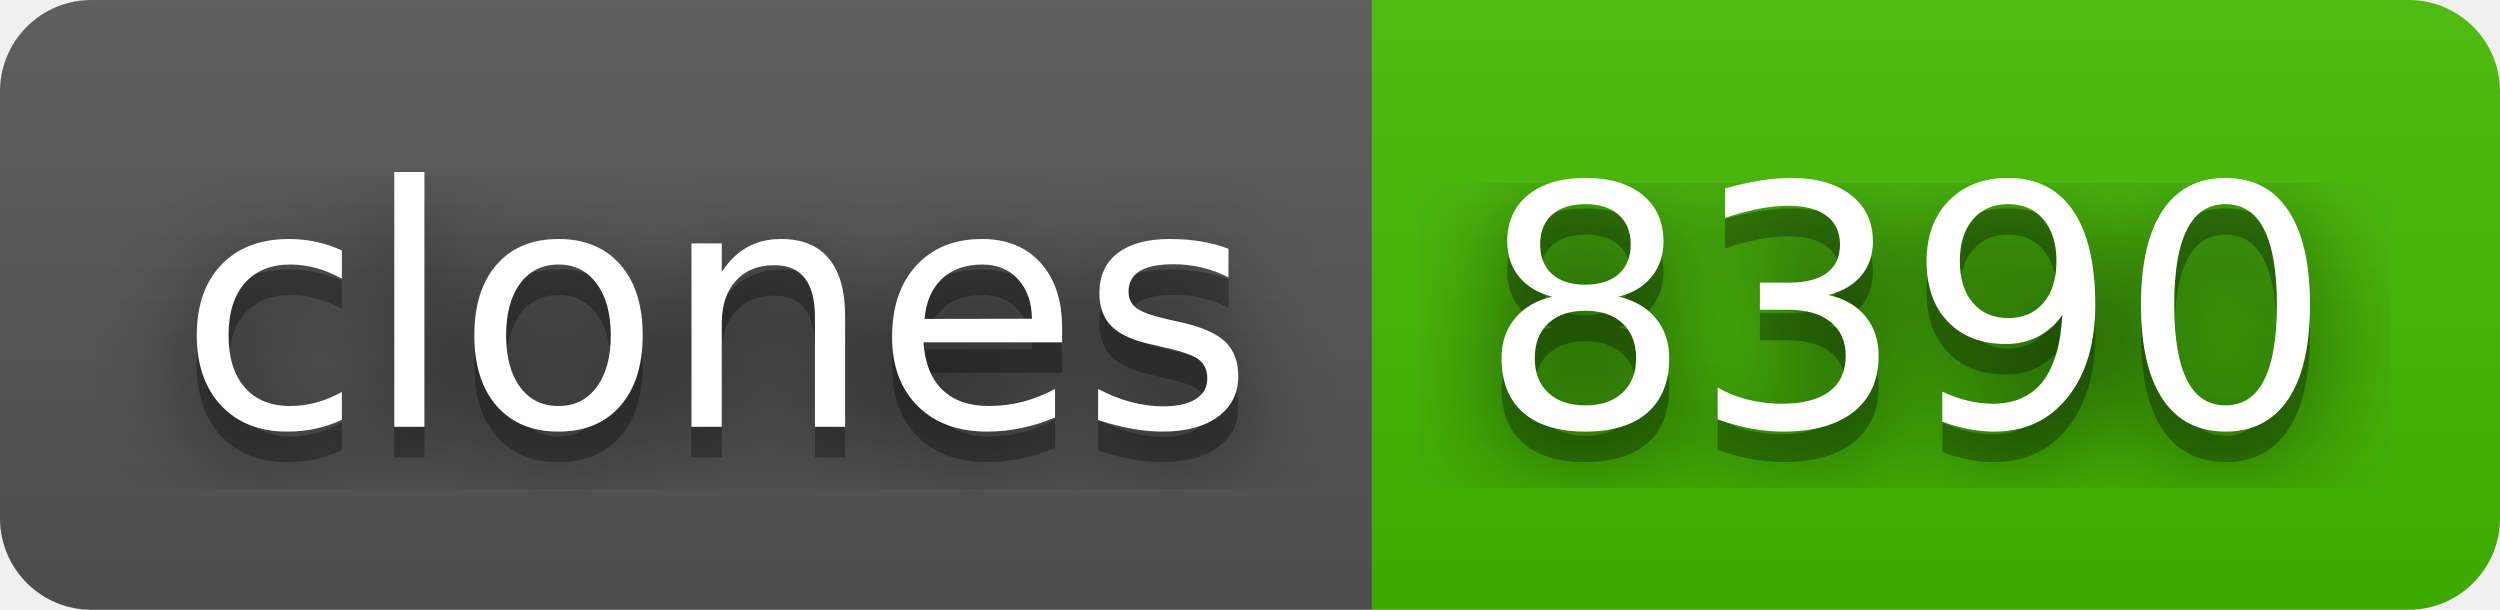
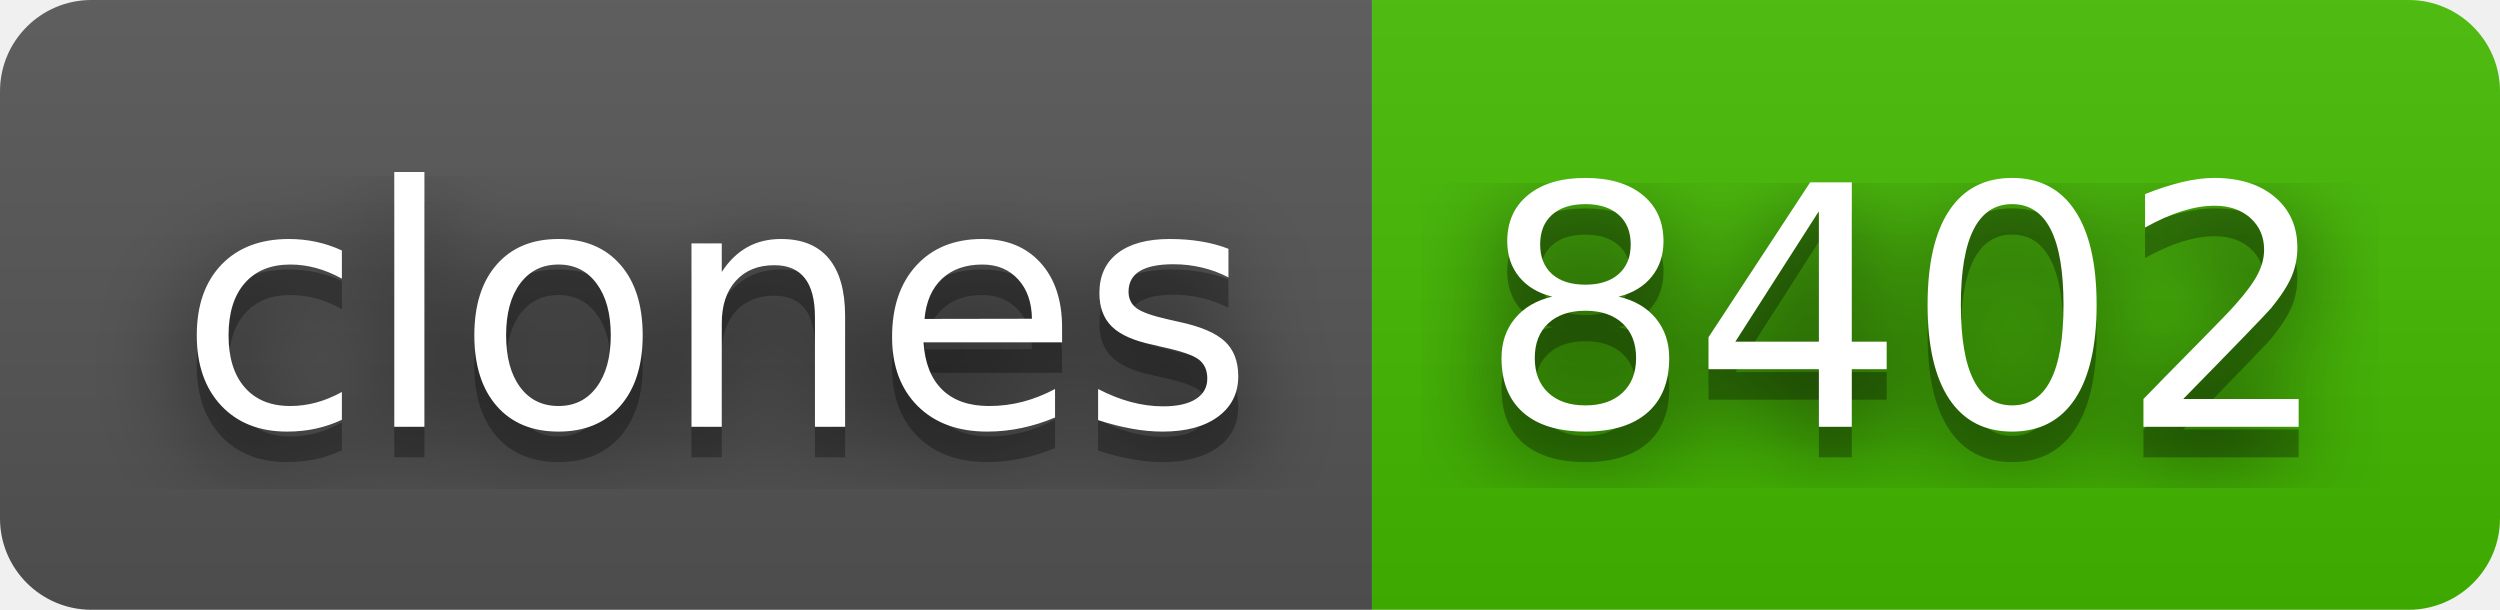
- <svg xmlns="http://www.w3.org/2000/svg" width="82" height="20" role="img" aria-label="clones: 8390">
+ <svg xmlns="http://www.w3.org/2000/svg" width="82" height="20" role="img" aria-label="clones: 8402">
  <filter id="blur">
    <feGaussianBlur stdDeviation="16" />
  </filter>
  <linearGradient id="s" x2="0" y2="100%">
    <stop offset="0" stop-color="#bbb" stop-opacity=".1" />
    <stop offset="1" stop-opacity=".1" />
  </linearGradient>
  <clipPath id="r">
    <rect width="82" height="20" rx="3" />
  </clipPath>
  <g clip-path="url(#r)">
    <rect width="45" height="20" fill="#555" />
    <rect x="45" width="37" height="20" fill="#4b0" />
    <rect width="82" height="20" fill="url(#s)" />
  </g>
  <g fill="#fff" text-anchor="middle" font-family="Verdana,Geneva,DejaVu Sans,sans-serif" text-rendering="geometricPrecision" font-size="110">
    <g transform="scale(.1)">
      <g aria-hidden="true" fill="#010101">
        <text x="235" y="150" fill-opacity=".8" filter="url(#blur)" textLength="350">clones</text>
        <text x="235" y="150" fill-opacity=".3" textLength="350">clones</text>
      </g>
      <text x="235" y="140" textLength="350">clones</text>
    </g>
    <g transform="scale(.1)">
      <g aria-hidden="true" fill="#010101">
-         <text x="625" y="150" fill-opacity=".8" filter="url(#blur)" textLength="270">8390</text>
-         <text x="625" y="150" fill-opacity=".3" textLength="270">8390</text>
+         <text x="625" y="150" fill-opacity=".8" filter="url(#blur)" textLength="270">8402</text>
+         <text x="625" y="150" fill-opacity=".3" textLength="270">8402</text>
      </g>
-       <text x="625" y="140" textLength="270">8390</text>
+       <text x="625" y="140" textLength="270">8402</text>
    </g>
  </g>
</svg>
